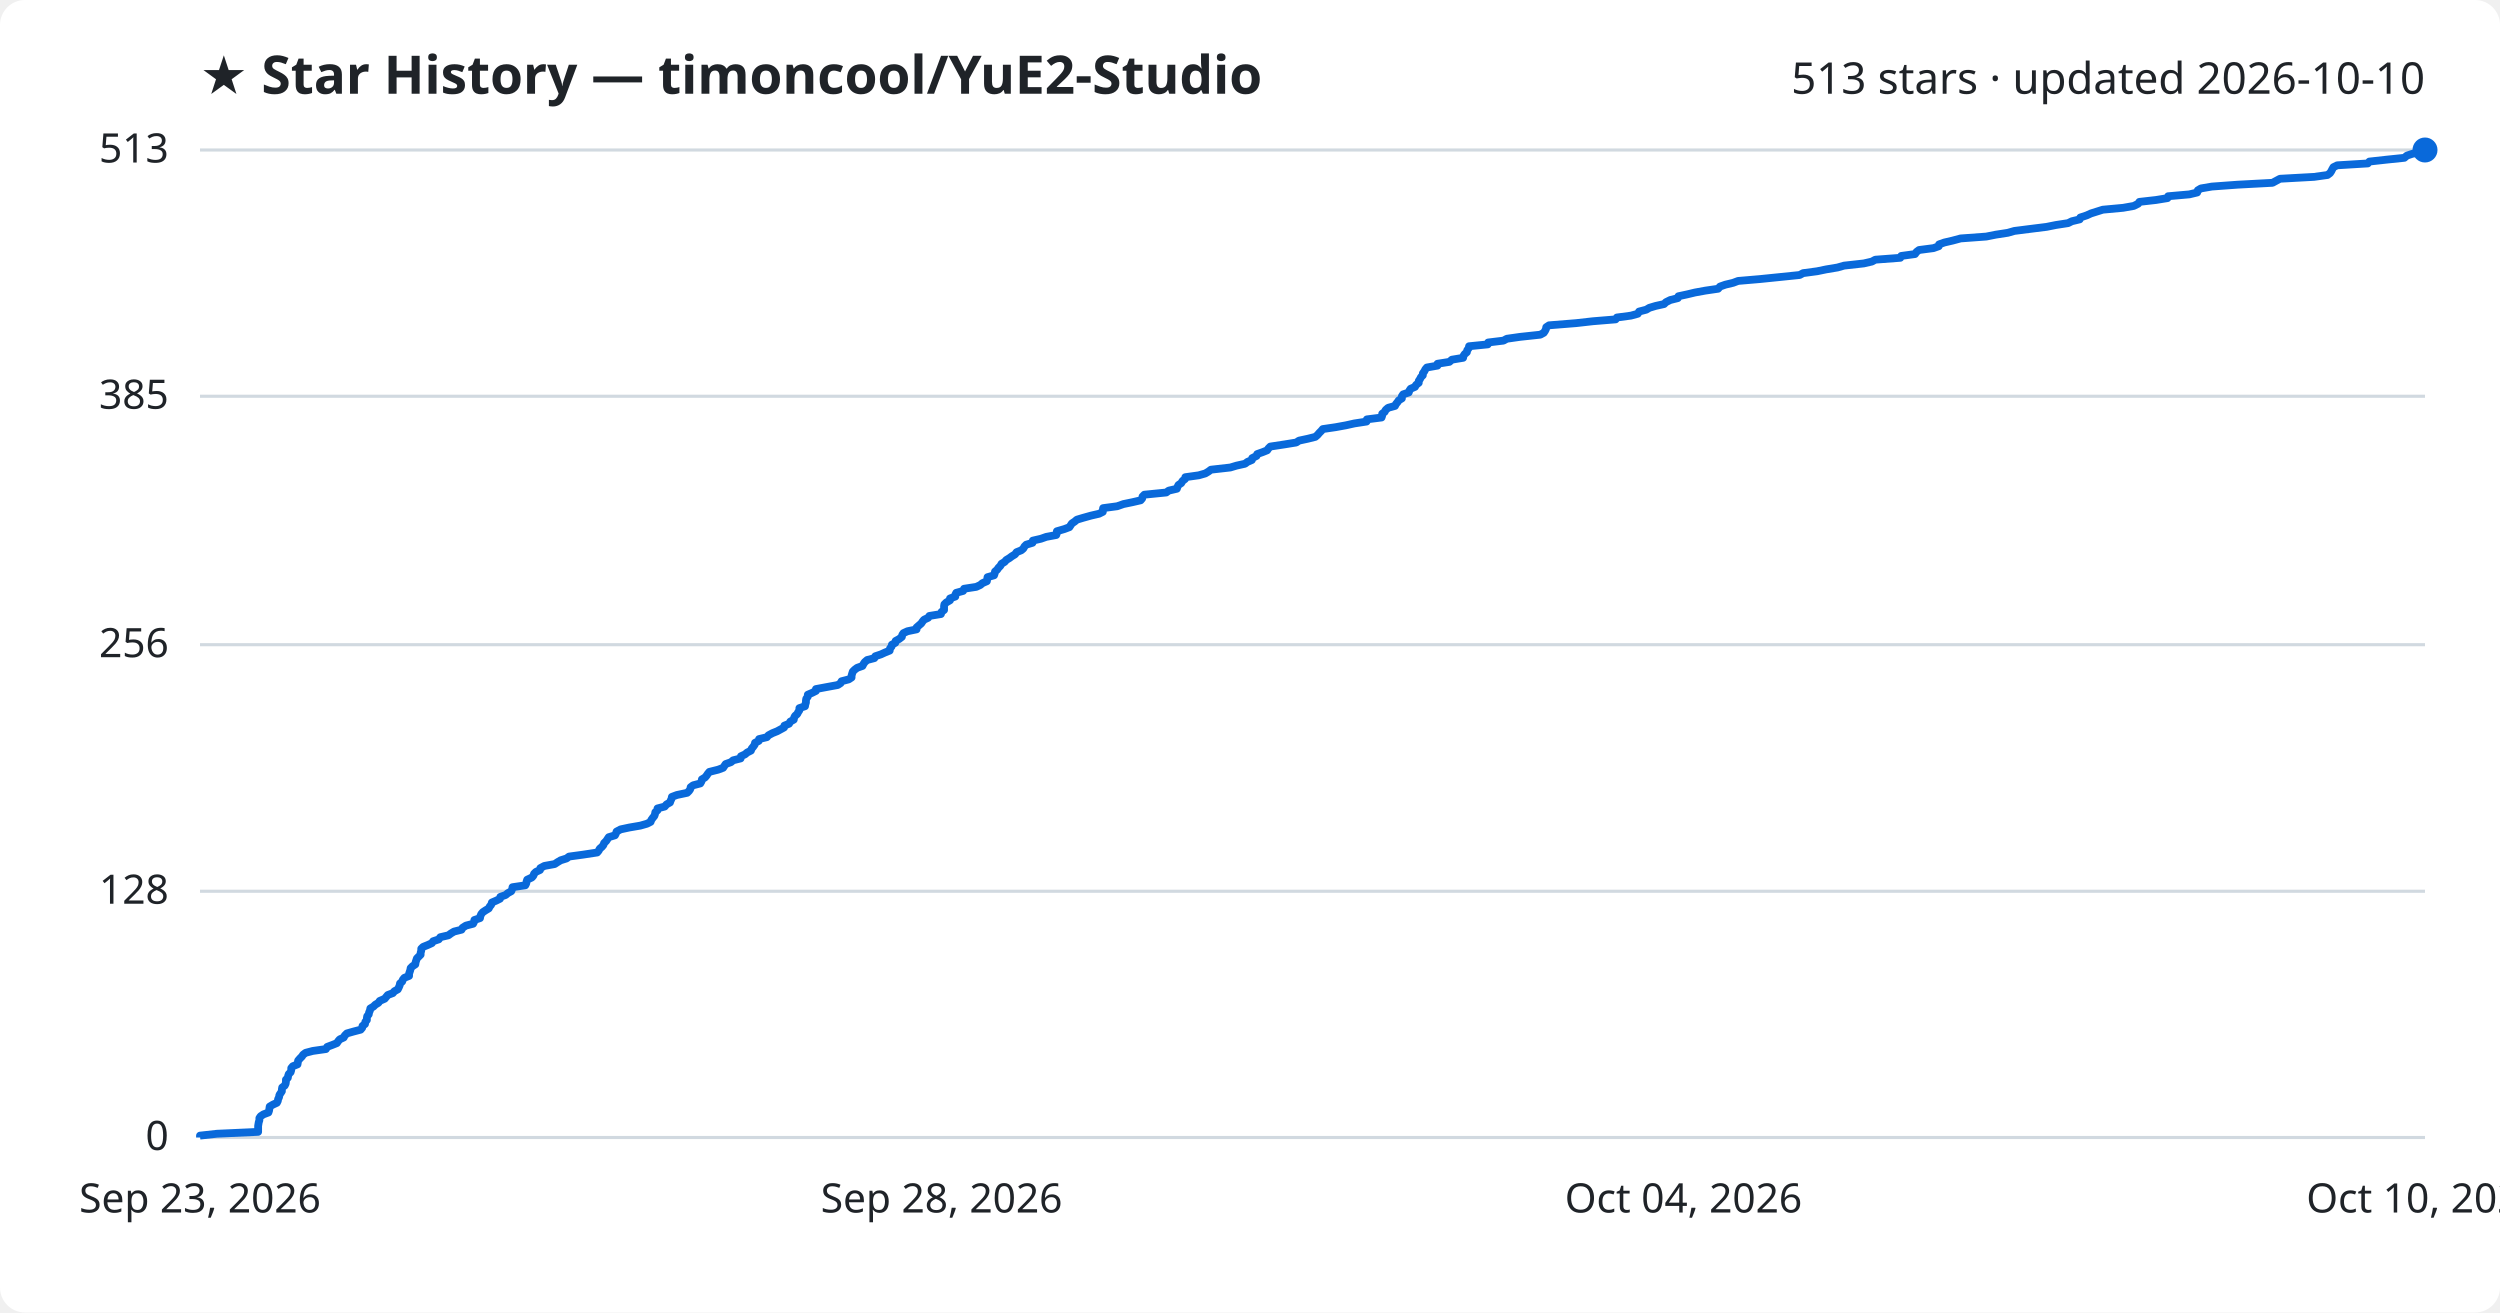
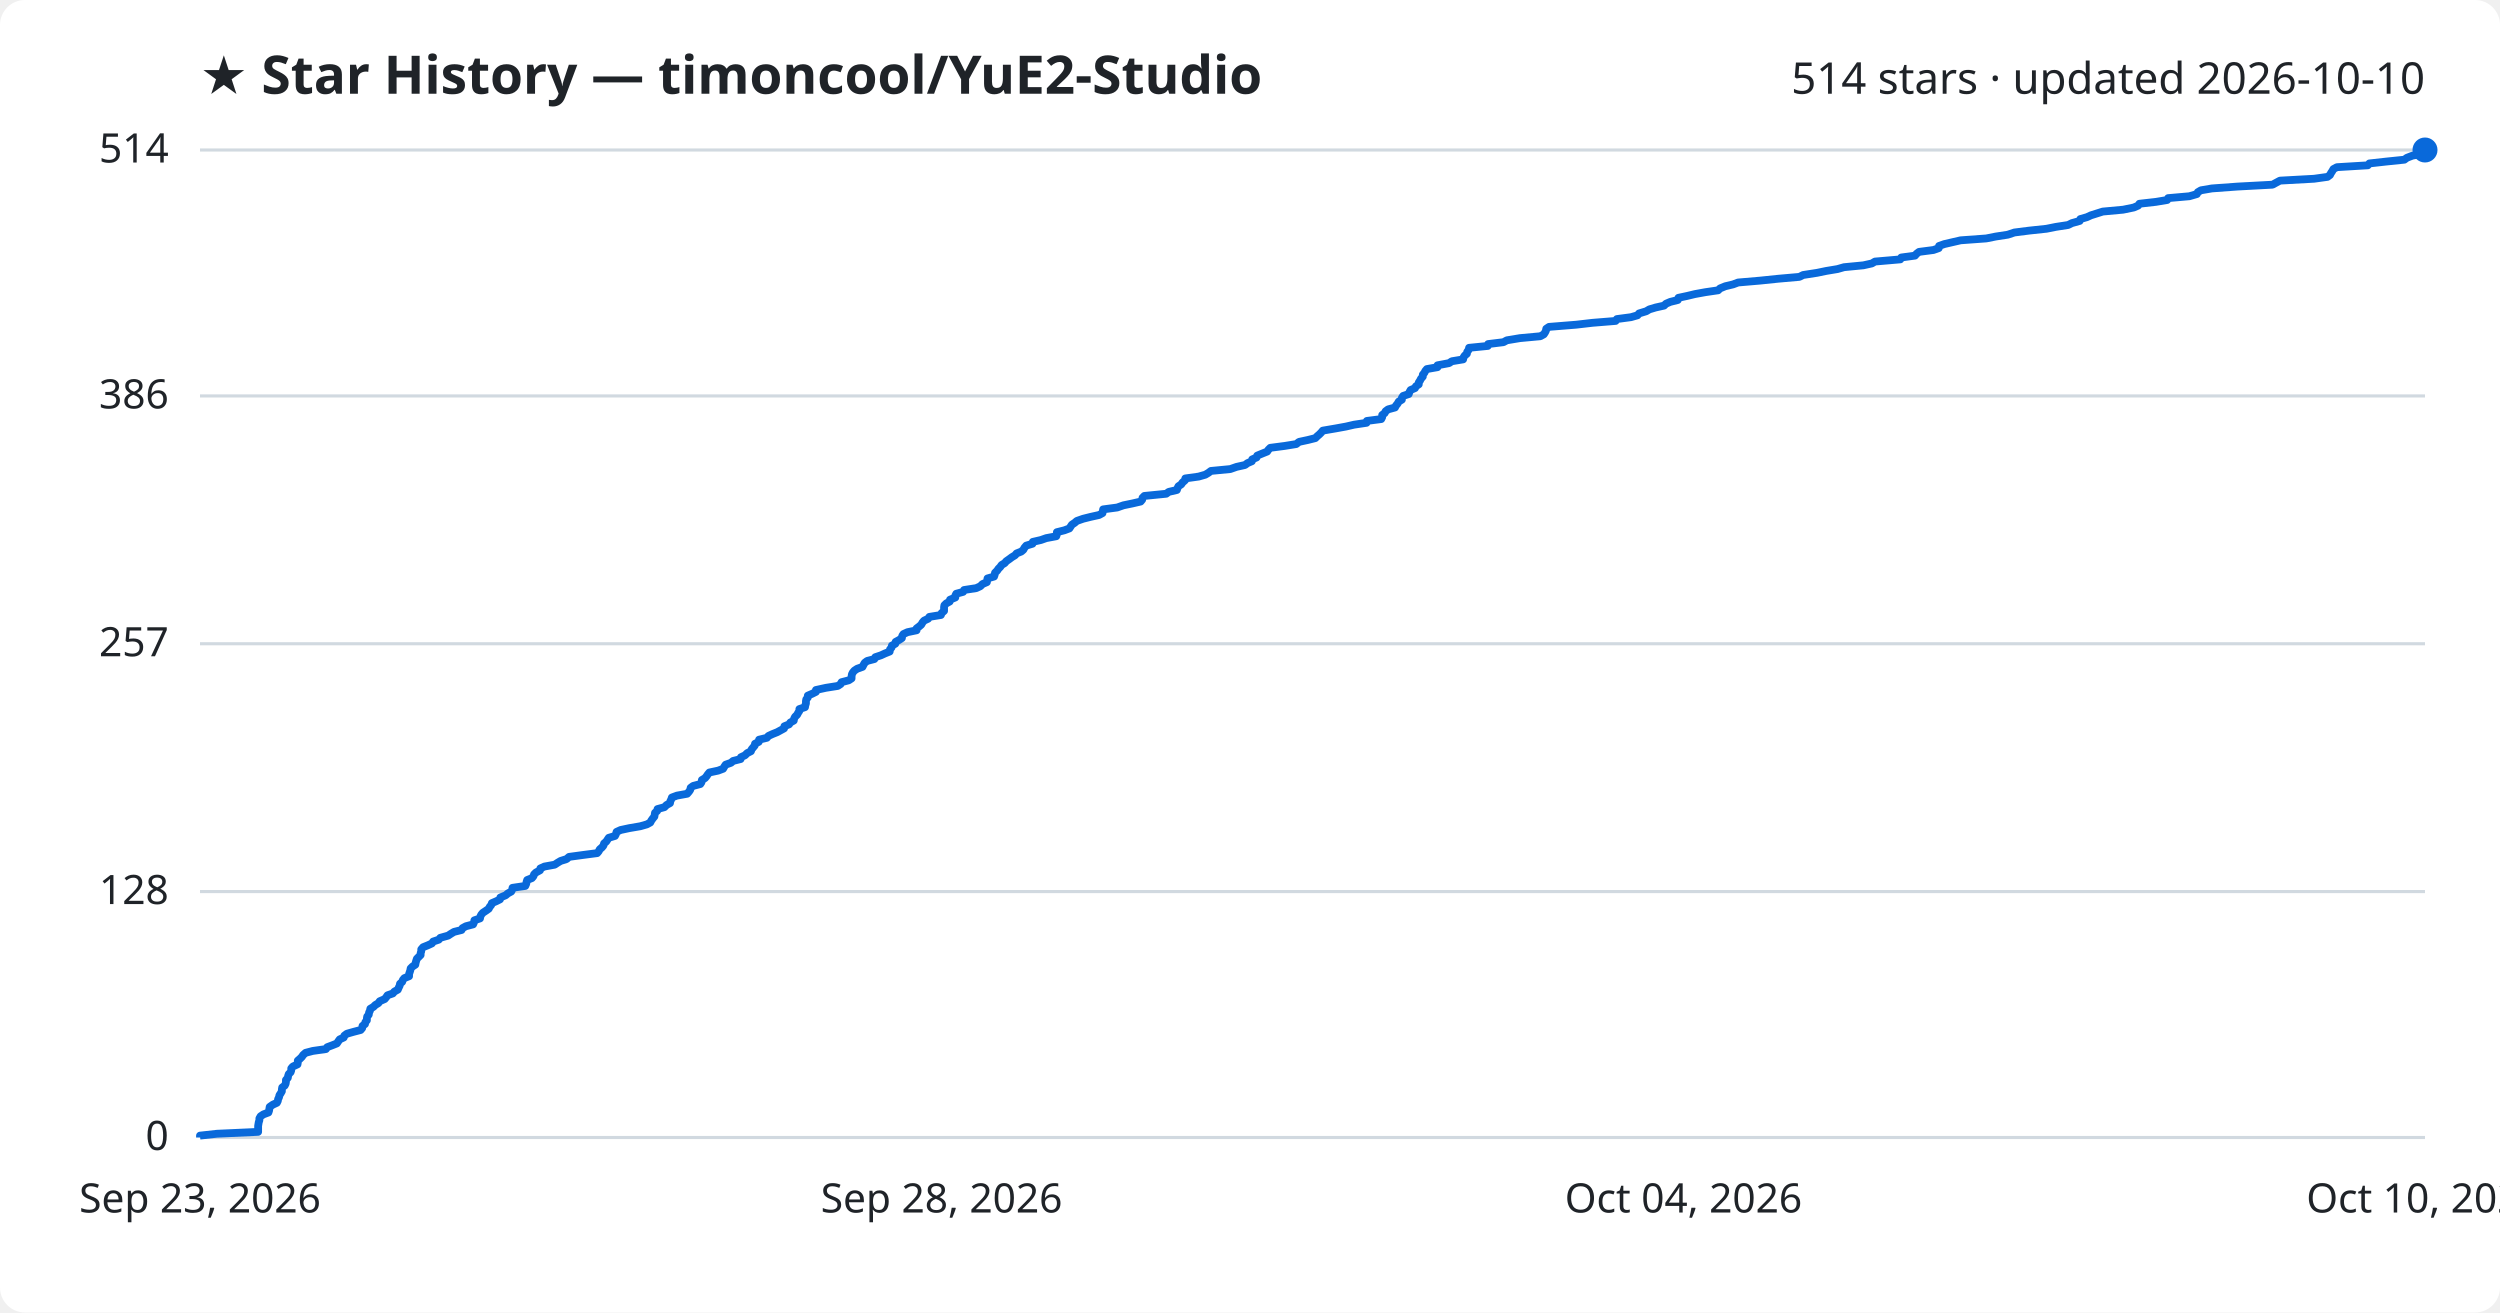
<svg xmlns="http://www.w3.org/2000/svg" viewBox="0 0 800 420" font-family="Segoe UI, sans-serif">
  <rect width="800" height="420" fill="#ffffff" rx="8" />
  <text x="64" y="30" fill="#1f2328" font-size="17" font-weight="700">★ Star History — timoncool/YuE2-Studio</text>
-   <text x="776" y="30" fill="#1f2328" font-size="14" text-anchor="end">513 stars · updated 2026-10-10</text>
+   <text x="776" y="30" fill="#1f2328" font-size="14" text-anchor="end">514 stars · updated 2026-10-10</text>
  <line x1="64" y1="364.0" x2="776" y2="364.0" stroke="#d1d9e0" stroke-width="1" />
  <text x="54" y="368.0" fill="#1f2328" font-size="13" text-anchor="end">0</text>
-   <line x1="64" y1="285.2" x2="776" y2="285.2" stroke="#d1d9e0" stroke-width="1" />
-   <text x="54" y="289.2" fill="#1f2328" font-size="13" text-anchor="end">128</text>
-   <line x1="64" y1="206.3" x2="776" y2="206.3" stroke="#d1d9e0" stroke-width="1" />
-   <text x="54" y="210.3" fill="#1f2328" font-size="13" text-anchor="end">256</text>
-   <line x1="64" y1="126.8" x2="776" y2="126.8" stroke="#d1d9e0" stroke-width="1" />
-   <text x="54" y="130.8" fill="#1f2328" font-size="13" text-anchor="end">385</text>
+   <line x1="64" y1="285.3" x2="776" y2="285.3" stroke="#d1d9e0" stroke-width="1" />
+   <text x="54" y="289.3" fill="#1f2328" font-size="13" text-anchor="end">128</text>
+   <line x1="64" y1="206.0" x2="776" y2="206.0" stroke="#d1d9e0" stroke-width="1" />
+   <text x="54" y="210.0" fill="#1f2328" font-size="13" text-anchor="end">257</text>
+   <line x1="64" y1="126.7" x2="776" y2="126.7" stroke="#d1d9e0" stroke-width="1" />
+   <text x="54" y="130.7" fill="#1f2328" font-size="13" text-anchor="end">386</text>
  <line x1="64" y1="48.0" x2="776" y2="48.0" stroke="#d1d9e0" stroke-width="1" />
-   <text x="54" y="52.0" fill="#1f2328" font-size="13" text-anchor="end">513</text>
-   <path d="M64.0,364.0 L64.0,363.4 L69.4,362.8 L82.6,362.2 L82.6,361.5 L82.6,360.9 L82.6,360.3 L82.7,359.7 L82.8,359.1 L83.0,358.5 L83.0,357.8 L83.4,357.2 L84.3,356.6 L85.9,356.0 L86.1,355.4 L86.2,354.8 L86.3,354.1 L87.3,353.5 L88.6,352.9 L88.9,352.3 L89.0,351.7 L89.3,351.1 L89.4,350.4 L89.8,349.8 L90.2,349.2 L90.2,348.6 L90.3,348.0 L91.1,347.4 L91.4,346.8 L91.5,346.1 L91.5,345.5 L92.1,344.9 L92.2,344.3 L92.4,343.7 L93.0,343.1 L93.2,342.4 L93.2,341.8 L93.7,341.2 L95.2,340.6 L95.3,340.0 L95.4,339.4 L96.0,338.7 L96.6,338.1 L97.0,337.5 L97.8,336.9 L100.1,336.3 L104.3,335.7 L104.7,335.0 L106.3,334.4 L107.8,333.8 L108.2,333.2 L108.7,332.6 L110.0,332.0 L110.3,331.4 L111.0,330.7 L113.1,330.1 L115.4,329.5 L115.9,328.9 L116.0,328.3 L116.8,327.7 L116.9,327.0 L117.4,326.4 L117.4,325.8 L117.5,325.2 L118.0,324.6 L118.1,324.0 L118.4,323.3 L118.5,322.7 L119.5,322.1 L120.1,321.5 L121.1,320.9 L121.5,320.3 L123.1,319.6 L123.6,319.0 L124.1,318.4 L125.7,317.8 L126.2,317.2 L127.3,316.6 L127.6,316.0 L127.9,315.3 L128.0,314.7 L128.7,314.1 L128.9,313.5 L129.4,312.9 L130.9,312.3 L130.9,311.6 L131.1,311.0 L131.3,310.4 L131.4,309.8 L132.0,309.2 L132.9,308.6 L133.0,307.9 L133.2,307.3 L133.4,306.7 L134.0,306.1 L134.6,305.5 L134.6,304.9 L134.8,304.2 L134.8,303.6 L135.4,303.0 L136.9,302.4 L138.2,301.8 L138.6,301.2 L140.4,300.6 L140.9,299.9 L143.5,299.3 L144.3,298.7 L145.3,298.1 L147.7,297.5 L148.0,296.9 L149.1,296.2 L151.4,295.6 L151.7,295.0 L151.8,294.4 L153.6,293.8 L153.7,293.2 L154.0,292.5 L154.5,291.9 L155.4,291.3 L156.4,290.7 L156.7,290.1 L157.2,289.5 L157.4,288.8 L158.8,288.2 L160.0,287.6 L160.1,287.0 L161.8,286.4 L162.5,285.8 L163.6,285.2 L163.9,284.5 L164.0,283.9 L168.1,283.3 L168.4,282.7 L168.5,282.1 L168.7,281.5 L170.2,280.8 L170.7,280.2 L170.9,279.6 L171.5,279.0 L172.8,278.4 L172.9,277.8 L174.2,277.1 L177.5,276.5 L178.4,275.9 L179.4,275.3 L181.3,274.7 L182.1,274.1 L186.5,273.5 L191.1,272.8 L191.6,272.2 L191.9,271.6 L192.6,271.0 L193.1,270.4 L193.3,269.8 L194.0,269.1 L194.4,268.5 L194.8,267.9 L196.8,267.3 L197.1,266.7 L197.3,266.1 L198.6,265.4 L201.4,264.8 L204.9,264.2 L207.0,263.6 L208.2,263.0 L208.4,262.4 L208.9,261.7 L209.4,261.1 L209.6,260.5 L209.7,259.9 L210.4,259.3 L210.4,258.7 L212.7,258.1 L213.3,257.4 L214.4,256.8 L214.6,256.2 L214.9,255.6 L215.0,255.0 L216.6,254.4 L219.9,253.7 L220.5,253.1 L220.9,252.5 L221.0,251.9 L221.8,251.3 L224.1,250.7 L224.5,250.0 L224.6,249.4 L225.6,248.8 L226.1,248.2 L226.5,247.6 L227.0,247.0 L229.8,246.3 L231.4,245.7 L231.8,245.1 L232.2,244.5 L233.9,243.9 L234.6,243.3 L237.0,242.7 L237.1,242.0 L238.4,241.4 L239.1,240.8 L240.3,240.2 L240.5,239.6 L241.0,239.0 L241.5,238.3 L241.6,237.7 L242.8,237.1 L242.9,236.5 L245.4,235.9 L245.9,235.3 L247.2,234.6 L248.7,234.0 L249.8,233.4 L250.9,232.8 L251.0,232.2 L252.5,231.6 L252.9,230.9 L254.0,230.3 L254.1,229.7 L254.4,229.1 L255.1,228.5 L255.4,227.9 L255.8,227.3 L255.8,226.6 L257.6,226.0 L257.7,225.4 L257.9,224.8 L257.9,224.2 L258.0,223.6 L258.5,222.9 L258.5,222.3 L259.9,221.7 L261.1,221.1 L261.1,220.5 L264.3,219.9 L268.1,219.2 L269.0,218.6 L269.3,218.0 L271.6,217.4 L272.5,216.8 L272.5,216.2 L272.7,215.5 L272.9,214.9 L273.5,214.3 L274.3,213.7 L276.0,213.1 L276.3,212.5 L276.7,211.9 L277.5,211.2 L279.8,210.6 L280.1,210.0 L281.9,209.4 L283.2,208.8 L284.7,208.2 L284.8,207.5 L285.3,206.9 L285.4,206.3 L286.5,205.7 L286.6,205.1 L287.7,204.5 L288.6,203.8 L288.7,203.2 L289.1,202.6 L290.4,202.0 L293.3,201.4 L293.3,200.8 L294.1,200.1 L294.8,199.5 L295.2,198.9 L295.7,198.3 L297.0,197.7 L297.4,197.1 L301.1,196.5 L301.3,195.8 L302.1,195.2 L302.1,194.6 L302.1,194.0 L302.2,193.4 L302.8,192.8 L304.0,192.1 L304.0,191.5 L305.7,190.9 L305.7,190.3 L306.0,189.7 L308.2,189.1 L308.5,188.4 L312.4,187.8 L313.7,187.2 L314.4,186.6 L315.8,186.0 L315.9,185.4 L316.0,184.7 L318.1,184.1 L318.3,183.5 L318.4,182.9 L319.1,182.3 L319.5,181.7 L320.1,181.1 L320.5,180.4 L321.5,179.8 L322.0,179.2 L323.0,178.6 L323.8,178.0 L324.8,177.4 L325.3,176.7 L326.8,176.1 L327.5,175.5 L327.8,174.9 L328.4,174.3 L330.4,173.7 L330.5,173.0 L333.1,172.4 L334.8,171.8 L338.0,171.2 L338.2,170.6 L338.2,170.0 L340.6,169.3 L342.2,168.7 L342.6,168.1 L343.0,167.5 L343.9,166.9 L344.6,166.3 L346.6,165.7 L349.1,165.0 L351.7,164.4 L352.9,163.8 L352.9,163.2 L353.0,162.6 L357.5,162.0 L359.5,161.3 L362.4,160.7 L365.0,160.1 L365.5,159.5 L365.6,158.9 L366.2,158.3 L373.2,157.6 L374.0,157.0 L376.6,156.4 L376.8,155.8 L377.1,155.2 L378.0,154.6 L378.4,153.9 L379.2,153.3 L379.3,152.7 L383.6,152.1 L385.7,151.5 L386.7,150.9 L387.5,150.3 L393.7,149.6 L395.7,149.0 L398.4,148.4 L399.2,147.8 L400.6,147.2 L400.7,146.6 L402.1,145.9 L402.3,145.3 L404.0,144.7 L405.5,144.1 L405.9,143.5 L406.5,142.9 L411.1,142.2 L414.8,141.6 L415.7,141.0 L418.5,140.4 L420.9,139.8 L421.6,139.2 L422.2,138.5 L422.8,137.9 L423.3,137.3 L427.4,136.7 L430.7,136.1 L433.4,135.5 L437.3,134.9 L437.4,134.2 L442.1,133.6 L442.3,133.0 L442.3,132.4 L443.1,131.8 L443.4,131.2 L444.2,130.5 L446.4,129.9 L446.7,129.3 L447.2,128.7 L447.6,128.1 L448.6,127.5 L448.6,126.8 L449.0,126.2 L450.8,125.6 L451.0,125.0 L451.4,124.4 L452.8,123.8 L453.1,123.2 L454.0,122.5 L454.0,121.9 L454.4,121.3 L454.7,120.7 L455.3,120.1 L455.3,119.5 L455.8,118.8 L456.1,118.2 L456.6,117.6 L460.0,117.0 L460.0,116.4 L463.8,115.8 L464.6,115.1 L468.2,114.5 L468.3,113.9 L468.7,113.3 L469.4,112.7 L469.5,112.1 L470.0,111.4 L470.1,110.8 L476.1,110.2 L476.2,109.6 L481.1,109.0 L482.2,108.4 L486.4,107.8 L492.9,107.1 L494.0,106.5 L494.4,105.9 L494.7,105.3 L494.8,104.7 L495.7,104.1 L504.4,103.4 L509.7,102.8 L517.0,102.2 L517.4,101.6 L521.9,101.0 L524.1,100.4 L524.5,99.7 L526.8,99.1 L527.8,98.5 L529.8,97.9 L532.5,97.3 L533.1,96.7 L534.5,96.0 L536.9,95.4 L537.1,94.8 L539.9,94.2 L542.4,93.6 L545.7,93.0 L549.8,92.4 L550.4,91.7 L552.1,91.1 L554.6,90.5 L556.2,89.9 L563.2,89.3 L569.1,88.7 L575.9,88.0 L577.0,87.4 L581.5,86.8 L584.4,86.2 L588.0,85.6 L590.1,85.0 L596.4,84.3 L599.0,83.7 L600.1,83.1 L608.1,82.5 L608.4,81.9 L612.8,81.3 L613.3,80.6 L614.1,80.0 L618.7,79.4 L620.4,78.8 L620.5,78.2 L622.2,77.6 L624.8,77.0 L627.4,76.3 L635.6,75.7 L638.6,75.1 L642.5,74.5 L644.6,73.9 L649.3,73.3 L654.9,72.6 L657.9,72.0 L661.8,71.4 L663.0,70.8 L665.5,70.2 L665.7,69.6 L667.8,68.9 L669.1,68.3 L671.0,67.7 L672.9,67.1 L679.4,66.5 L682.8,65.9 L684.2,65.2 L684.6,64.6 L689.9,64.0 L693.6,63.4 L693.8,62.8 L700.6,62.2 L703.1,61.6 L703.3,60.9 L704.3,60.3 L707.8,59.7 L716.0,59.1 L727.2,58.5 L728.3,57.9 L729.6,57.2 L740.5,56.6 L744.8,56.0 L745.6,55.4 L746.0,54.8 L746.3,54.2 L746.7,53.5 L747.9,52.9 L757.7,52.3 L758.2,51.7 L763.6,51.1 L769.4,50.5 L770.2,49.8 L772.0,49.2 L775.3,48.6 L776.0,48.0 L776.0,48.0" fill="none" stroke="#0969da" stroke-width="2.5" stroke-linejoin="round" />
+   <text x="54" y="52.0" fill="#1f2328" font-size="13" text-anchor="end">514</text>
+   <path d="M64.0,364.0 L64.0,363.4 L69.4,362.8 L82.6,362.2 L82.6,361.5 L82.6,360.9 L82.6,360.3 L82.7,359.7 L82.8,359.1 L83.0,358.5 L83.0,357.9 L83.4,357.2 L84.3,356.6 L85.9,356.0 L86.1,355.4 L86.2,354.8 L86.3,354.2 L87.3,353.5 L88.6,352.9 L88.9,352.3 L89.0,351.7 L89.3,351.1 L89.4,350.5 L89.8,349.9 L90.2,349.2 L90.2,348.6 L90.3,348.0 L91.1,347.4 L91.4,346.8 L91.5,346.2 L91.5,345.6 L92.1,344.9 L92.2,344.3 L92.4,343.7 L93.0,343.1 L93.2,342.5 L93.2,341.9 L93.7,341.3 L95.2,340.6 L95.3,340.0 L95.3,339.4 L96.0,338.8 L96.6,338.2 L97.0,337.6 L97.8,336.9 L100.1,336.3 L104.3,335.7 L104.7,335.1 L106.3,334.5 L107.8,333.9 L108.2,333.3 L108.7,332.6 L110.0,332.0 L110.2,331.4 L111.0,330.8 L113.1,330.2 L115.4,329.6 L115.9,329.0 L116.0,328.3 L116.8,327.7 L116.9,327.1 L117.4,326.5 L117.4,325.9 L117.5,325.3 L118.0,324.7 L118.1,324.0 L118.4,323.4 L118.5,322.8 L119.5,322.2 L120.1,321.6 L121.1,321.0 L121.5,320.4 L123.1,319.7 L123.6,319.1 L124.0,318.5 L125.7,317.9 L126.2,317.3 L127.3,316.7 L127.6,316.0 L127.9,315.4 L128.0,314.8 L128.7,314.2 L128.9,313.6 L129.4,313.0 L130.9,312.4 L130.9,311.7 L131.1,311.1 L131.3,310.5 L131.4,309.9 L132.0,309.3 L132.9,308.7 L133.0,308.1 L133.2,307.4 L133.4,306.8 L134.0,306.2 L134.6,305.6 L134.6,305.0 L134.8,304.4 L134.8,303.8 L135.4,303.1 L136.9,302.5 L138.2,301.9 L138.6,301.3 L140.4,300.7 L140.9,300.1 L143.4,299.4 L144.3,298.8 L145.3,298.2 L147.7,297.6 L148.0,297.0 L149.1,296.4 L151.4,295.8 L151.7,295.1 L151.8,294.5 L153.6,293.9 L153.7,293.3 L154.0,292.7 L154.5,292.1 L155.4,291.5 L156.4,290.8 L156.7,290.2 L157.2,289.6 L157.4,289.0 L158.8,288.4 L160.0,287.8 L160.1,287.2 L161.8,286.5 L162.5,285.9 L163.6,285.3 L163.9,284.7 L164.0,284.1 L168.1,283.5 L168.4,282.8 L168.5,282.2 L168.7,281.6 L170.2,281.0 L170.7,280.4 L170.9,279.8 L171.5,279.2 L172.8,278.5 L172.9,277.9 L174.2,277.3 L177.5,276.7 L178.4,276.1 L179.4,275.5 L181.3,274.9 L182.1,274.2 L186.5,273.6 L191.1,273.0 L191.6,272.4 L191.9,271.8 L192.6,271.2 L193.1,270.6 L193.3,269.9 L194.0,269.3 L194.4,268.7 L194.8,268.1 L196.8,267.5 L197.1,266.9 L197.3,266.2 L198.6,265.6 L201.4,265.0 L204.9,264.4 L207.0,263.8 L208.1,263.2 L208.4,262.6 L208.9,261.9 L209.4,261.3 L209.5,260.7 L209.6,260.1 L210.3,259.5 L210.4,258.9 L212.6,258.3 L213.3,257.6 L214.4,257.0 L214.5,256.4 L214.8,255.8 L215.0,255.2 L216.6,254.6 L219.9,254.0 L220.5,253.3 L220.9,252.7 L221.0,252.1 L221.8,251.5 L224.1,250.9 L224.5,250.3 L224.6,249.6 L225.6,249.0 L226.1,248.4 L226.5,247.8 L227.0,247.2 L229.8,246.6 L231.4,246.0 L231.8,245.3 L232.2,244.7 L233.9,244.1 L234.6,243.5 L237.0,242.9 L237.1,242.3 L238.4,241.7 L239.1,241.0 L240.3,240.4 L240.5,239.8 L241.0,239.2 L241.5,238.6 L241.6,238.0 L242.8,237.4 L242.9,236.7 L245.4,236.1 L245.9,235.5 L247.2,234.9 L248.7,234.3 L249.8,233.7 L250.9,233.1 L251.0,232.4 L252.5,231.8 L252.9,231.2 L254.0,230.6 L254.1,230.0 L254.4,229.4 L255.1,228.7 L255.4,228.1 L255.8,227.5 L255.8,226.9 L257.6,226.3 L257.7,225.7 L257.9,225.1 L257.9,224.4 L258.0,223.8 L258.5,223.2 L258.5,222.6 L259.9,222.0 L261.1,221.4 L261.1,220.8 L264.3,220.1 L268.1,219.5 L269.0,218.9 L269.3,218.3 L271.6,217.7 L272.5,217.1 L272.5,216.5 L272.6,215.8 L272.9,215.2 L273.4,214.6 L274.3,214.0 L276.0,213.4 L276.3,212.8 L276.7,212.1 L277.5,211.5 L279.8,210.9 L280.1,210.3 L281.9,209.7 L283.2,209.1 L284.7,208.5 L284.8,207.8 L285.3,207.2 L285.4,206.6 L286.5,206.0 L286.6,205.4 L287.7,204.8 L288.6,204.2 L288.7,203.5 L289.1,202.9 L290.4,202.3 L293.3,201.7 L293.3,201.1 L294.1,200.5 L294.8,199.9 L295.2,199.2 L295.7,198.6 L297.0,198.0 L297.4,197.4 L301.1,196.8 L301.3,196.2 L302.1,195.5 L302.1,194.9 L302.1,194.3 L302.2,193.7 L302.8,193.1 L303.9,192.5 L304.0,191.9 L305.7,191.2 L305.7,190.6 L306.0,190.0 L308.2,189.4 L308.5,188.8 L312.4,188.2 L313.7,187.6 L314.4,186.9 L315.8,186.3 L315.9,185.7 L316.0,185.1 L318.1,184.5 L318.3,183.9 L318.4,183.3 L319.1,182.6 L319.5,182.0 L320.1,181.4 L320.5,180.8 L321.5,180.2 L322.0,179.6 L323.0,178.9 L323.8,178.3 L324.8,177.7 L325.3,177.1 L326.8,176.5 L327.5,175.9 L327.8,175.3 L328.4,174.6 L330.4,174.0 L330.5,173.4 L333.1,172.8 L334.8,172.2 L338.0,171.6 L338.2,171.0 L338.2,170.3 L340.6,169.7 L342.2,169.1 L342.6,168.5 L343.0,167.9 L343.9,167.3 L344.6,166.7 L346.6,166.0 L349.0,165.4 L351.7,164.8 L352.8,164.2 L352.9,163.6 L353.0,163.0 L357.5,162.4 L359.5,161.7 L362.4,161.1 L365.0,160.5 L365.5,159.9 L365.6,159.3 L366.2,158.7 L373.2,158.0 L374.0,157.4 L376.6,156.8 L376.8,156.2 L377.1,155.6 L378.0,155.0 L378.4,154.4 L379.2,153.7 L379.3,153.1 L383.6,152.5 L385.7,151.9 L386.7,151.3 L387.5,150.7 L393.7,150.1 L395.7,149.4 L398.4,148.8 L399.2,148.2 L400.6,147.6 L400.7,147.0 L402.1,146.4 L402.3,145.8 L404.0,145.1 L405.5,144.5 L405.9,143.9 L406.5,143.3 L411.1,142.7 L414.8,142.1 L415.7,141.4 L418.5,140.8 L420.9,140.2 L421.5,139.6 L422.2,139.0 L422.8,138.4 L423.3,137.8 L427.4,137.1 L430.7,136.5 L433.3,135.9 L437.3,135.3 L437.4,134.7 L442.0,134.1 L442.3,133.5 L442.3,132.8 L443.1,132.2 L443.4,131.6 L444.2,131.0 L446.4,130.4 L446.7,129.8 L447.2,129.2 L447.6,128.5 L448.6,127.9 L448.6,127.3 L449.0,126.7 L450.8,126.1 L451.0,125.5 L451.4,124.8 L452.8,124.2 L453.1,123.6 L454.0,123.0 L454.0,122.4 L454.4,121.8 L454.7,121.2 L455.3,120.5 L455.3,119.9 L455.8,119.3 L456.1,118.7 L456.6,118.1 L460.0,117.5 L460.0,116.9 L463.7,116.2 L464.6,115.6 L468.2,115.0 L468.3,114.4 L468.7,113.8 L469.4,113.2 L469.5,112.6 L470.0,111.9 L470.1,111.3 L476.1,110.7 L476.2,110.1 L481.1,109.5 L482.2,108.9 L486.4,108.2 L492.9,107.6 L494.0,107.0 L494.4,106.4 L494.7,105.8 L494.8,105.2 L495.7,104.6 L504.4,103.9 L509.6,103.3 L517.0,102.7 L517.4,102.1 L521.9,101.5 L524.0,100.9 L524.5,100.3 L526.8,99.6 L527.8,99.0 L529.8,98.4 L532.5,97.8 L533.1,97.2 L534.5,96.6 L536.9,96.0 L537.1,95.3 L539.9,94.7 L542.4,94.1 L545.7,93.5 L549.8,92.9 L550.4,92.3 L552.1,91.6 L554.6,91.0 L556.2,90.4 L563.2,89.8 L569.0,89.2 L575.8,88.6 L577.0,88.0 L581.5,87.3 L584.4,86.7 L588.0,86.1 L590.1,85.5 L596.3,84.9 L599.0,84.3 L600.0,83.7 L608.1,83.0 L608.4,82.4 L612.8,81.8 L613.3,81.2 L614.1,80.6 L618.7,80.0 L620.4,79.4 L620.5,78.7 L622.2,78.1 L624.8,77.5 L627.4,76.9 L635.6,76.3 L638.6,75.7 L642.5,75.1 L644.6,74.4 L649.3,73.8 L654.9,73.2 L657.9,72.6 L661.8,72.0 L663.0,71.4 L665.5,70.7 L665.7,70.1 L667.8,69.5 L669.1,68.9 L671.0,68.3 L672.9,67.7 L679.4,67.1 L682.8,66.4 L684.2,65.8 L684.6,65.2 L689.9,64.6 L693.5,64.0 L693.8,63.4 L700.6,62.8 L703.0,62.1 L703.3,61.5 L704.3,60.9 L707.8,60.3 L716.0,59.7 L727.2,59.1 L728.3,58.5 L729.6,57.8 L740.5,57.2 L744.8,56.6 L745.6,56.0 L745.9,55.4 L746.3,54.8 L746.7,54.1 L747.8,53.5 L757.7,52.9 L758.2,52.3 L763.6,51.7 L769.4,51.1 L770.2,50.5 L772.0,49.8 L775.3,49.2 L776.0,48.6 L776.0,48.0 L776.0,48.0" fill="none" stroke="#0969da" stroke-width="2.5" stroke-linejoin="round" />
  <circle cx="776.0" cy="48.0" r="4" fill="#0969da" />
  <text x="64.0" y="388" fill="#1f2328" font-size="13" text-anchor="middle">Sep 23, 2026</text>
  <text x="301.3" y="388" fill="#1f2328" font-size="13" text-anchor="middle">Sep 28, 2026</text>
  <text x="538.7" y="388" fill="#1f2328" font-size="13" text-anchor="middle">Oct 04, 2026</text>
  <text x="776.0" y="388" fill="#1f2328" font-size="13" text-anchor="middle">Oct 10, 2026</text>
</svg>
